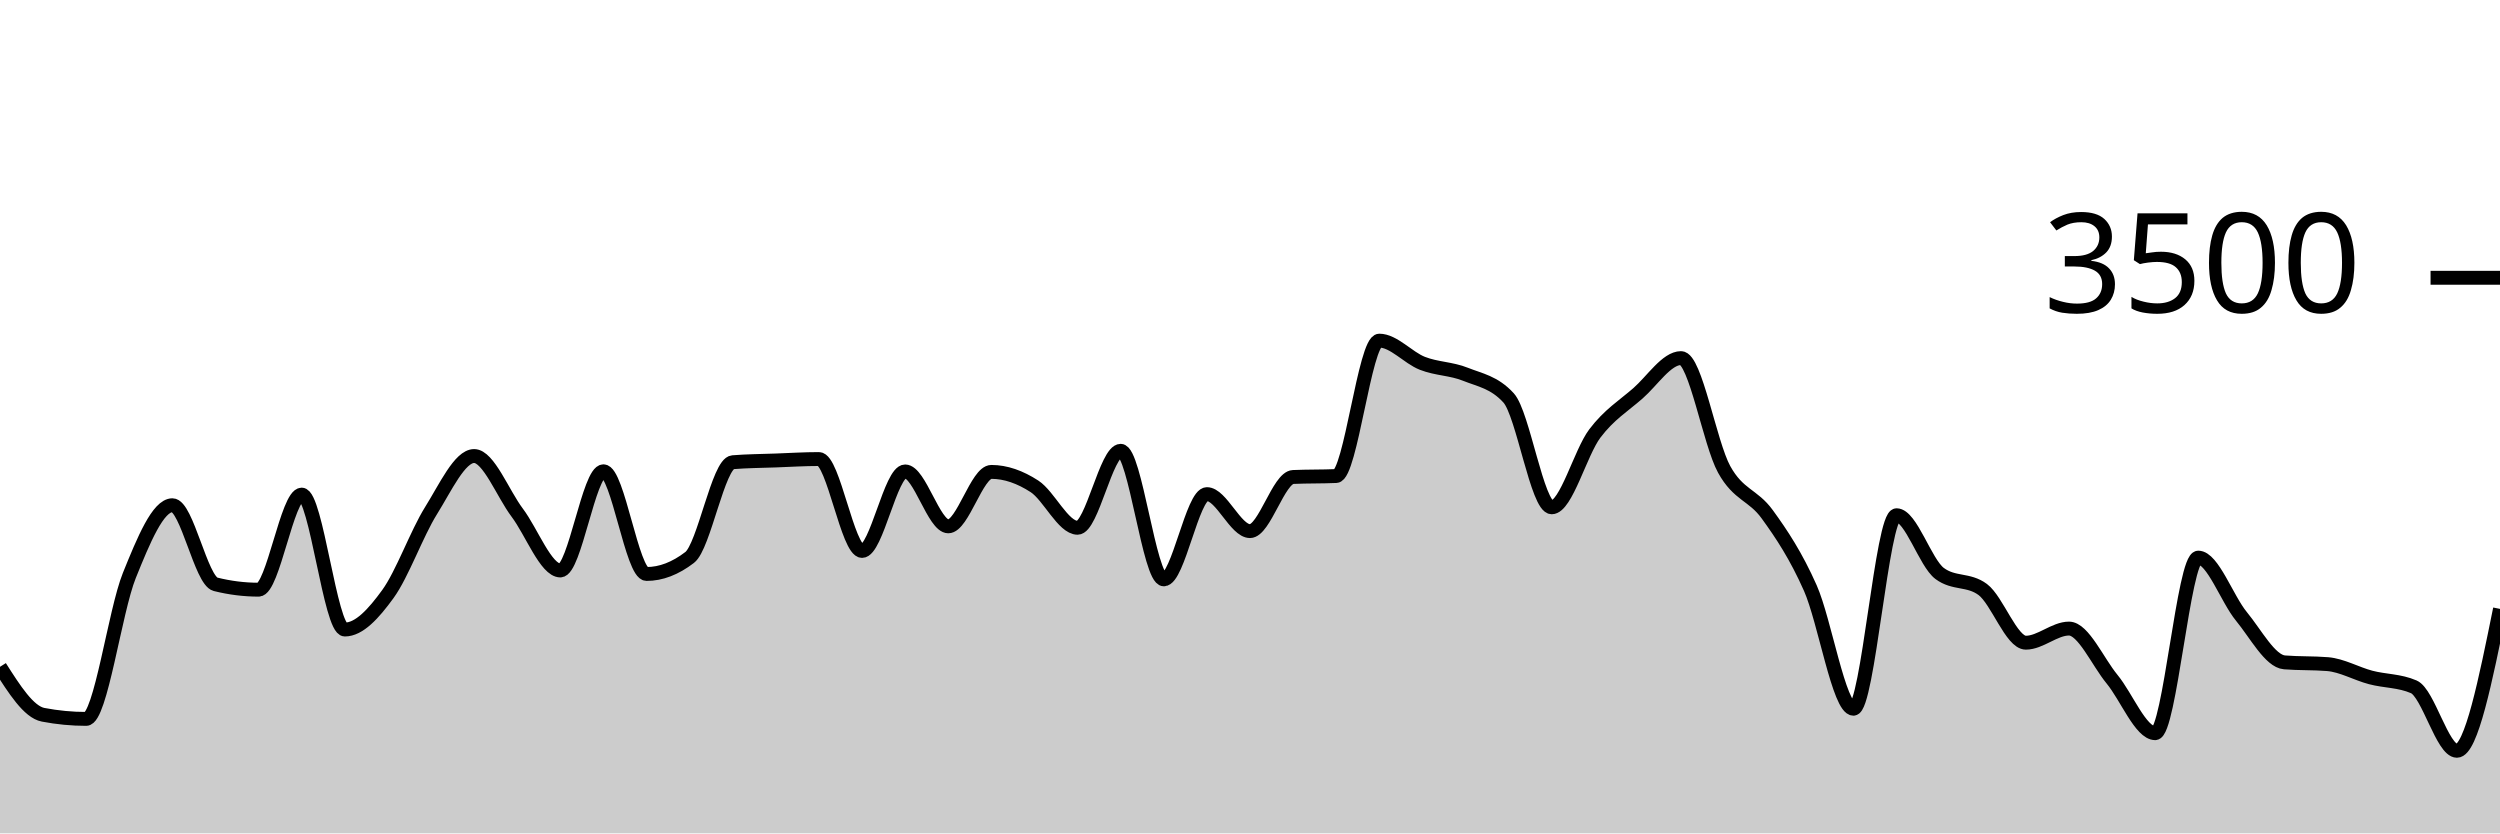
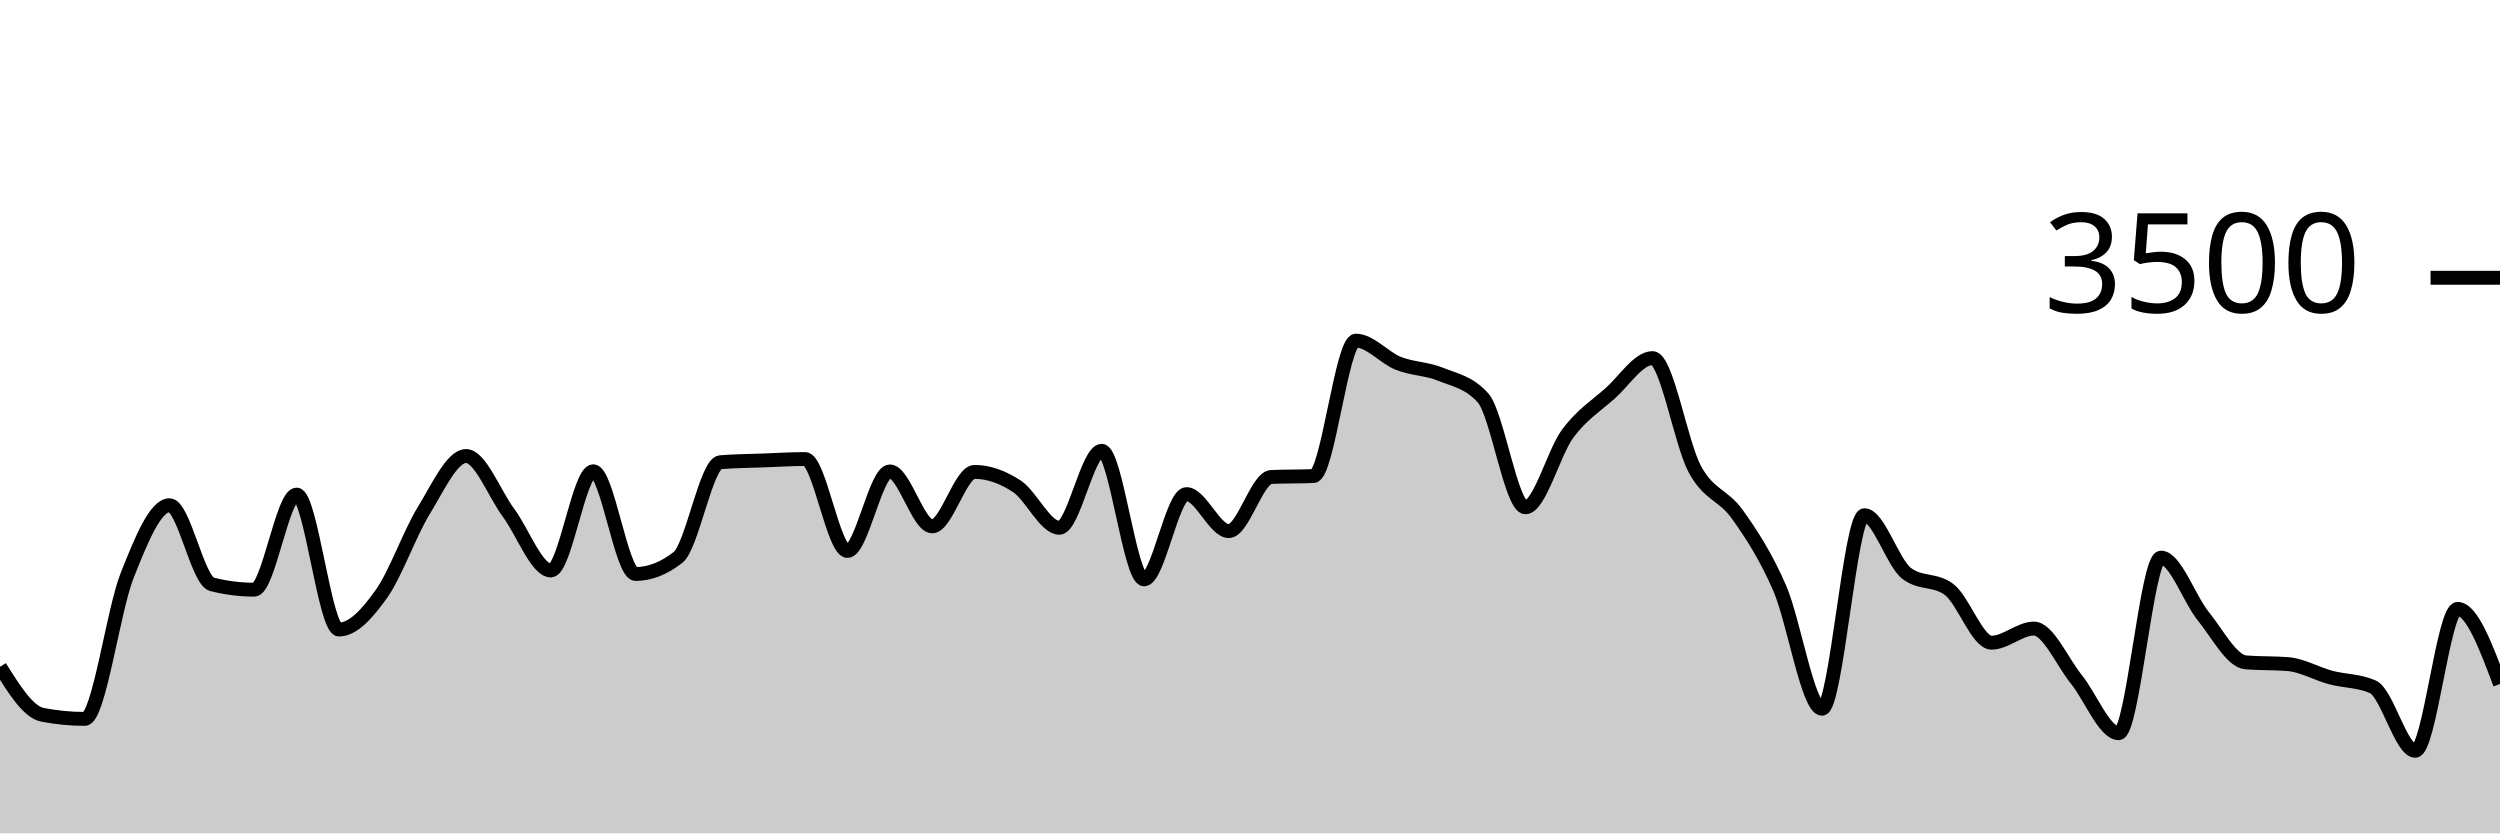
<svg xmlns="http://www.w3.org/2000/svg" viewBox="0 0 180 60">
  <g transform="translate(0,20)">
-     <path class="area" fill="rgba(0, 0, 0, 0.2)" d="M0,28.011C1.034,29.638,2.069,31.265,3.103,31.463C4.138,31.661,5.172,31.76,6.207,31.76C7.241,31.76,8.276,24.004,9.31,21.44C10.345,18.876,11.379,16.377,12.414,16.377C13.448,16.377,14.483,21.81,15.517,22.069C16.552,22.328,17.586,22.457,18.621,22.457C19.655,22.457,20.69,15.611,21.724,15.611C22.759,15.611,23.793,25.326,24.828,25.326C25.862,25.326,26.897,24.192,27.931,22.766C28.966,21.339,30,18.421,31.034,16.766C32.069,15.11,33.103,12.834,34.138,12.834C35.172,12.834,36.207,15.541,37.241,16.914C38.276,18.288,39.31,21.074,40.345,21.074C41.379,21.074,42.414,13.931,43.448,13.931C44.483,13.931,45.517,21.326,46.552,21.326C47.586,21.326,48.621,20.93,49.655,20.137C50.69,19.345,51.724,13.364,52.759,13.28C53.793,13.196,54.828,13.192,55.862,13.154C56.897,13.116,57.931,13.051,58.966,13.051C60,13.051,61.034,19.669,62.069,19.669C63.103,19.669,64.138,13.943,65.172,13.943C66.207,13.943,67.241,17.897,68.276,17.897C69.31,17.897,70.345,13.977,71.379,13.977C72.414,13.977,73.448,14.347,74.483,15.017C75.517,15.688,76.552,18,77.586,18C78.621,18,79.655,12.457,80.69,12.457C81.724,12.457,82.759,21.714,83.793,21.714C84.828,21.714,85.862,15.577,86.897,15.577C87.931,15.577,88.966,18.24,90,18.24C91.034,18.24,92.069,14.389,93.103,14.343C94.138,14.297,95.172,14.32,96.207,14.274C97.241,14.229,98.276,4.526,99.31,4.526C100.345,4.526,101.379,5.756,102.414,6.16C103.448,6.564,104.483,6.533,105.517,6.949C106.552,7.364,107.586,7.516,108.621,8.651C109.655,9.787,110.69,16.526,111.724,16.526C112.759,16.526,113.793,12.579,114.828,11.211C115.862,9.844,116.897,9.225,117.931,8.32C118.966,7.415,120,5.783,121.034,5.783C122.069,5.783,123.103,11.92,124.138,13.794C125.172,15.669,126.207,15.604,127.241,17.029C128.276,18.453,129.31,20.01,130.345,22.343C131.379,24.676,132.414,31.029,133.448,31.029C134.483,31.029,135.517,17.097,136.552,17.097C137.586,17.097,138.621,20.522,139.655,21.291C140.69,22.061,141.724,21.676,142.759,22.446C143.793,23.215,144.828,26.274,145.862,26.274C146.897,26.274,147.931,25.257,148.966,25.257C150,25.257,151.034,27.648,152.069,28.903C153.103,30.158,154.138,32.789,155.172,32.789C156.207,32.789,157.241,20.149,158.276,20.149C159.31,20.149,160.345,23.12,161.379,24.377C162.414,25.634,163.448,27.608,164.483,27.691C165.517,27.775,166.552,27.733,167.586,27.817C168.621,27.901,169.655,28.505,170.69,28.777C171.724,29.05,172.759,29.002,173.793,29.451C174.828,29.901,175.862,34.057,176.897,34.057C177.931,34.057,178.966,28.949,180,23.84L180,40C178.966,40,177.931,40,176.897,40C175.862,40,174.828,40,173.793,40C172.759,40,171.724,40,170.69,40C169.655,40,168.621,40,167.586,40C166.552,40,165.517,40,164.483,40C163.448,40,162.414,40,161.379,40C160.345,40,159.31,40,158.276,40C157.241,40,156.207,40,155.172,40C154.138,40,153.103,40,152.069,40C151.034,40,150,40,148.966,40C147.931,40,146.897,40,145.862,40C144.828,40,143.793,40,142.759,40C141.724,40,140.69,40,139.655,40C138.621,40,137.586,40,136.552,40C135.517,40,134.483,40,133.448,40C132.414,40,131.379,40,130.345,40C129.31,40,128.276,40,127.241,40C126.207,40,125.172,40,124.138,40C123.103,40,122.069,40,121.034,40C120,40,118.966,40,117.931,40C116.897,40,115.862,40,114.828,40C113.793,40,112.759,40,111.724,40C110.69,40,109.655,40,108.621,40C107.586,40,106.552,40,105.517,40C104.483,40,103.448,40,102.414,40C101.379,40,100.345,40,99.31,40C98.276,40,97.241,40,96.207,40C95.172,40,94.138,40,93.103,40C92.069,40,91.034,40,90,40C88.966,40,87.931,40,86.897,40C85.862,40,84.828,40,83.793,40C82.759,40,81.724,40,80.69,40C79.655,40,78.621,40,77.586,40C76.552,40,75.517,40,74.483,40C73.448,40,72.414,40,71.379,40C70.345,40,69.31,40,68.276,40C67.241,40,66.207,40,65.172,40C64.138,40,63.103,40,62.069,40C61.034,40,60,40,58.966,40C57.931,40,56.897,40,55.862,40C54.828,40,53.793,40,52.759,40C51.724,40,50.69,40,49.655,40C48.621,40,47.586,40,46.552,40C45.517,40,44.483,40,43.448,40C42.414,40,41.379,40,40.345,40C39.31,40,38.276,40,37.241,40C36.207,40,35.172,40,34.138,40C33.103,40,32.069,40,31.034,40C30,40,28.966,40,27.931,40C26.897,40,25.862,40,24.828,40C23.793,40,22.759,40,21.724,40C20.69,40,19.655,40,18.621,40C17.586,40,16.552,40,15.517,40C14.483,40,13.448,40,12.414,40C11.379,40,10.345,40,9.31,40C8.276,40,7.241,40,6.207,40C5.172,40,4.138,40,3.103,40C2.069,40,1.034,40,0,40Z" />
-     <path class="line" stroke="black" fill="none" d="M0,28.011C1.034,29.638,2.069,31.265,3.103,31.463C4.138,31.661,5.172,31.76,6.207,31.76C7.241,31.76,8.276,24.004,9.31,21.44C10.345,18.876,11.379,16.377,12.414,16.377C13.448,16.377,14.483,21.81,15.517,22.069C16.552,22.328,17.586,22.457,18.621,22.457C19.655,22.457,20.69,15.611,21.724,15.611C22.759,15.611,23.793,25.326,24.828,25.326C25.862,25.326,26.897,24.192,27.931,22.766C28.966,21.339,30,18.421,31.034,16.766C32.069,15.11,33.103,12.834,34.138,12.834C35.172,12.834,36.207,15.541,37.241,16.914C38.276,18.288,39.31,21.074,40.345,21.074C41.379,21.074,42.414,13.931,43.448,13.931C44.483,13.931,45.517,21.326,46.552,21.326C47.586,21.326,48.621,20.93,49.655,20.137C50.69,19.345,51.724,13.364,52.759,13.28C53.793,13.196,54.828,13.192,55.862,13.154C56.897,13.116,57.931,13.051,58.966,13.051C60,13.051,61.034,19.669,62.069,19.669C63.103,19.669,64.138,13.943,65.172,13.943C66.207,13.943,67.241,17.897,68.276,17.897C69.31,17.897,70.345,13.977,71.379,13.977C72.414,13.977,73.448,14.347,74.483,15.017C75.517,15.688,76.552,18,77.586,18C78.621,18,79.655,12.457,80.69,12.457C81.724,12.457,82.759,21.714,83.793,21.714C84.828,21.714,85.862,15.577,86.897,15.577C87.931,15.577,88.966,18.24,90,18.24C91.034,18.24,92.069,14.389,93.103,14.343C94.138,14.297,95.172,14.32,96.207,14.274C97.241,14.229,98.276,4.526,99.31,4.526C100.345,4.526,101.379,5.756,102.414,6.16C103.448,6.564,104.483,6.533,105.517,6.949C106.552,7.364,107.586,7.516,108.621,8.651C109.655,9.787,110.69,16.526,111.724,16.526C112.759,16.526,113.793,12.579,114.828,11.211C115.862,9.844,116.897,9.225,117.931,8.32C118.966,7.415,120,5.783,121.034,5.783C122.069,5.783,123.103,11.92,124.138,13.794C125.172,15.669,126.207,15.604,127.241,17.029C128.276,18.453,129.31,20.01,130.345,22.343C131.379,24.676,132.414,31.029,133.448,31.029C134.483,31.029,135.517,17.097,136.552,17.097C137.586,17.097,138.621,20.522,139.655,21.291C140.69,22.061,141.724,21.676,142.759,22.446C143.793,23.215,144.828,26.274,145.862,26.274C146.897,26.274,147.931,25.257,148.966,25.257C150,25.257,151.034,27.648,152.069,28.903C153.103,30.158,154.138,32.789,155.172,32.789C156.207,32.789,157.241,20.149,158.276,20.149C159.31,20.149,160.345,23.12,161.379,24.377C162.414,25.634,163.448,27.608,164.483,27.691C165.517,27.775,166.552,27.733,167.586,27.817C168.621,27.901,169.655,28.505,170.69,28.777C171.724,29.05,172.759,29.002,173.793,29.451C174.828,29.901,175.862,34.057,176.897,34.057C177.931,34.057,178.966,28.949,180,23.84" />
+     <path class="area" fill="rgba(0, 0, 0, 0.2)" d="M0,28.011C1.017,29.638,2.034,31.265,3.051,31.463C4.068,31.661,5.085,31.76,6.102,31.76C7.119,31.76,8.136,24.004,9.153,21.44C10.169,18.876,11.186,16.377,12.203,16.377C13.22,16.377,14.237,21.81,15.254,22.069C16.271,22.328,17.288,22.457,18.305,22.457C19.322,22.457,20.339,15.611,21.356,15.611C22.373,15.611,23.39,25.326,24.407,25.326C25.424,25.326,26.441,24.192,27.458,22.766C28.475,21.339,29.492,18.421,30.508,16.766C31.525,15.11,32.542,12.834,33.559,12.834C34.576,12.834,35.593,15.541,36.61,16.914C37.627,18.288,38.644,21.074,39.661,21.074C40.678,21.074,41.695,13.931,42.712,13.931C43.729,13.931,44.746,21.326,45.763,21.326C46.78,21.326,47.797,20.93,48.814,20.137C49.831,19.345,50.847,13.364,51.864,13.28C52.881,13.196,53.898,13.192,54.915,13.154C55.932,13.116,56.949,13.051,57.966,13.051C58.983,13.051,60,19.669,61.017,19.669C62.034,19.669,63.051,13.943,64.068,13.943C65.085,13.943,66.102,17.897,67.119,17.897C68.136,17.897,69.153,13.977,70.169,13.977C71.186,13.977,72.203,14.347,73.22,15.017C74.237,15.688,75.254,18,76.271,18C77.288,18,78.305,12.457,79.322,12.457C80.339,12.457,81.356,21.714,82.373,21.714C83.39,21.714,84.407,15.577,85.424,15.577C86.441,15.577,87.458,18.24,88.475,18.24C89.492,18.24,90.508,14.389,91.525,14.343C92.542,14.297,93.559,14.32,94.576,14.274C95.593,14.229,96.61,4.526,97.627,4.526C98.644,4.526,99.661,5.756,100.678,6.16C101.695,6.564,102.712,6.533,103.729,6.949C104.746,7.364,105.763,7.516,106.78,8.651C107.797,9.787,108.814,16.526,109.831,16.526C110.847,16.526,111.864,12.579,112.881,11.211C113.898,9.844,114.915,9.225,115.932,8.32C116.949,7.415,117.966,5.783,118.983,5.783C120,5.783,121.017,11.92,122.034,13.794C123.051,15.669,124.068,15.604,125.085,17.029C126.102,18.453,127.119,20.01,128.136,22.343C129.153,24.676,130.169,31.029,131.186,31.029C132.203,31.029,133.22,17.097,134.237,17.097C135.254,17.097,136.271,20.522,137.288,21.291C138.305,22.061,139.322,21.676,140.339,22.446C141.356,23.215,142.373,26.274,143.39,26.274C144.407,26.274,145.424,25.257,146.441,25.257C147.458,25.257,148.475,27.648,149.492,28.903C150.508,30.158,151.525,32.789,152.542,32.789C153.559,32.789,154.576,20.149,155.593,20.149C156.61,20.149,157.627,23.12,158.644,24.377C159.661,25.634,160.678,27.608,161.695,27.691C162.712,27.775,163.729,27.733,164.746,27.817C165.763,27.901,166.78,28.505,167.797,28.777C168.814,29.05,169.831,29.002,170.847,29.451C171.864,29.901,172.881,34.057,173.898,34.057C174.915,34.057,175.932,23.84,176.949,23.84C177.966,23.84,178.983,26.543,180,29.246L180,40C178.983,40,177.966,40,176.949,40C175.932,40,174.915,40,173.898,40C172.881,40,171.864,40,170.847,40C169.831,40,168.814,40,167.797,40C166.78,40,165.763,40,164.746,40C163.729,40,162.712,40,161.695,40C160.678,40,159.661,40,158.644,40C157.627,40,156.61,40,155.593,40C154.576,40,153.559,40,152.542,40C151.525,40,150.508,40,149.492,40C148.475,40,147.458,40,146.441,40C145.424,40,144.407,40,143.39,40C142.373,40,141.356,40,140.339,40C139.322,40,138.305,40,137.288,40C136.271,40,135.254,40,134.237,40C133.22,40,132.203,40,131.186,40C130.169,40,129.153,40,128.136,40C127.119,40,126.102,40,125.085,40C124.068,40,123.051,40,122.034,40C121.017,40,120,40,118.983,40C117.966,40,116.949,40,115.932,40C114.915,40,113.898,40,112.881,40C111.864,40,110.847,40,109.831,40C108.814,40,107.797,40,106.78,40C105.763,40,104.746,40,103.729,40C102.712,40,101.695,40,100.678,40C99.661,40,98.644,40,97.627,40C96.61,40,95.593,40,94.576,40C93.559,40,92.542,40,91.525,40C90.508,40,89.492,40,88.475,40C87.458,40,86.441,40,85.424,40C84.407,40,83.39,40,82.373,40C81.356,40,80.339,40,79.322,40C78.305,40,77.288,40,76.271,40C75.254,40,74.237,40,73.22,40C72.203,40,71.186,40,70.169,40C69.153,40,68.136,40,67.119,40C66.102,40,65.085,40,64.068,40C63.051,40,62.034,40,61.017,40C60,40,58.983,40,57.966,40C56.949,40,55.932,40,54.915,40C53.898,40,52.881,40,51.864,40C50.847,40,49.831,40,48.814,40C47.797,40,46.78,40,45.763,40C44.746,40,43.729,40,42.712,40C41.695,40,40.678,40,39.661,40C38.644,40,37.627,40,36.61,40C35.593,40,34.576,40,33.559,40C32.542,40,31.525,40,30.508,40C29.492,40,28.475,40,27.458,40C26.441,40,25.424,40,24.407,40C23.39,40,22.373,40,21.356,40C20.339,40,19.322,40,18.305,40C17.288,40,16.271,40,15.254,40C14.237,40,13.22,40,12.203,40C11.186,40,10.169,40,9.153,40C8.136,40,7.119,40,6.102,40C5.085,40,4.068,40,3.051,40C2.034,40,1.017,40,0,40Z" />
+     <path class="line" stroke="black" fill="none" d="M0,28.011C1.017,29.638,2.034,31.265,3.051,31.463C4.068,31.661,5.085,31.76,6.102,31.76C7.119,31.76,8.136,24.004,9.153,21.44C10.169,18.876,11.186,16.377,12.203,16.377C13.22,16.377,14.237,21.81,15.254,22.069C16.271,22.328,17.288,22.457,18.305,22.457C19.322,22.457,20.339,15.611,21.356,15.611C22.373,15.611,23.39,25.326,24.407,25.326C25.424,25.326,26.441,24.192,27.458,22.766C28.475,21.339,29.492,18.421,30.508,16.766C31.525,15.11,32.542,12.834,33.559,12.834C34.576,12.834,35.593,15.541,36.61,16.914C37.627,18.288,38.644,21.074,39.661,21.074C40.678,21.074,41.695,13.931,42.712,13.931C43.729,13.931,44.746,21.326,45.763,21.326C46.78,21.326,47.797,20.93,48.814,20.137C49.831,19.345,50.847,13.364,51.864,13.28C52.881,13.196,53.898,13.192,54.915,13.154C55.932,13.116,56.949,13.051,57.966,13.051C58.983,13.051,60,19.669,61.017,19.669C62.034,19.669,63.051,13.943,64.068,13.943C65.085,13.943,66.102,17.897,67.119,17.897C68.136,17.897,69.153,13.977,70.169,13.977C71.186,13.977,72.203,14.347,73.22,15.017C74.237,15.688,75.254,18,76.271,18C77.288,18,78.305,12.457,79.322,12.457C80.339,12.457,81.356,21.714,82.373,21.714C83.39,21.714,84.407,15.577,85.424,15.577C86.441,15.577,87.458,18.24,88.475,18.24C89.492,18.24,90.508,14.389,91.525,14.343C92.542,14.297,93.559,14.32,94.576,14.274C95.593,14.229,96.61,4.526,97.627,4.526C98.644,4.526,99.661,5.756,100.678,6.16C101.695,6.564,102.712,6.533,103.729,6.949C104.746,7.364,105.763,7.516,106.78,8.651C107.797,9.787,108.814,16.526,109.831,16.526C110.847,16.526,111.864,12.579,112.881,11.211C113.898,9.844,114.915,9.225,115.932,8.32C116.949,7.415,117.966,5.783,118.983,5.783C120,5.783,121.017,11.92,122.034,13.794C123.051,15.669,124.068,15.604,125.085,17.029C126.102,18.453,127.119,20.01,128.136,22.343C129.153,24.676,130.169,31.029,131.186,31.029C132.203,31.029,133.22,17.097,134.237,17.097C135.254,17.097,136.271,20.522,137.288,21.291C138.305,22.061,139.322,21.676,140.339,22.446C141.356,23.215,142.373,26.274,143.39,26.274C144.407,26.274,145.424,25.257,146.441,25.257C147.458,25.257,148.475,27.648,149.492,28.903C150.508,30.158,151.525,32.789,152.542,32.789C153.559,32.789,154.576,20.149,155.593,20.149C156.61,20.149,157.627,23.12,158.644,24.377C159.661,25.634,160.678,27.608,161.695,27.691C162.712,27.775,163.729,27.733,164.746,27.817C165.763,27.901,166.78,28.505,167.797,28.777C168.814,29.05,169.831,29.002,170.847,29.451C171.864,29.901,172.881,34.057,173.898,34.057C174.915,34.057,175.932,23.84,176.949,23.84C177.966,23.84,178.983,26.543,180,29.246" />
    <path class="axis-ceiling" stroke-width="1" stroke="black" fill="none" d="M175,0L180,0" />
    <text class="axis-ceiling-label" font-family="sans-serif" text-anchor="end" font-size="10px" x="170" y="2.5">3500</text>
  </g>
</svg>
